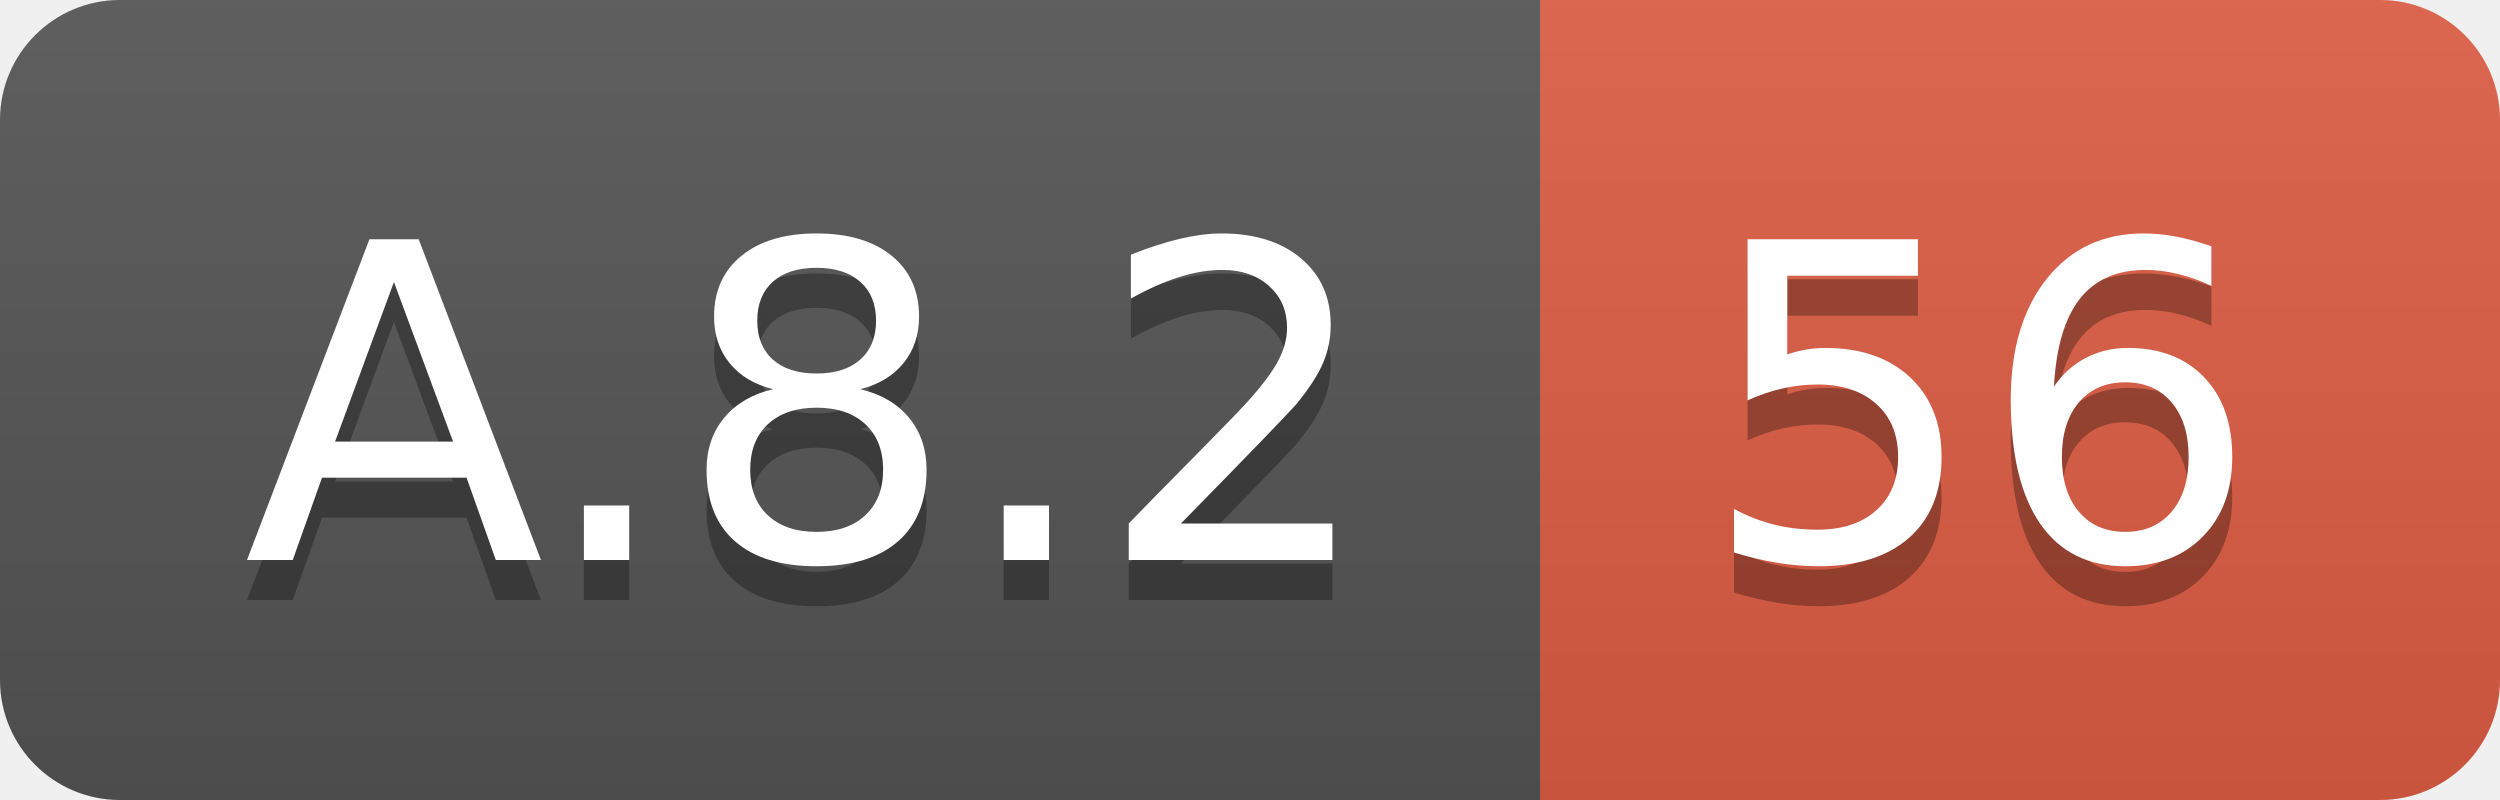
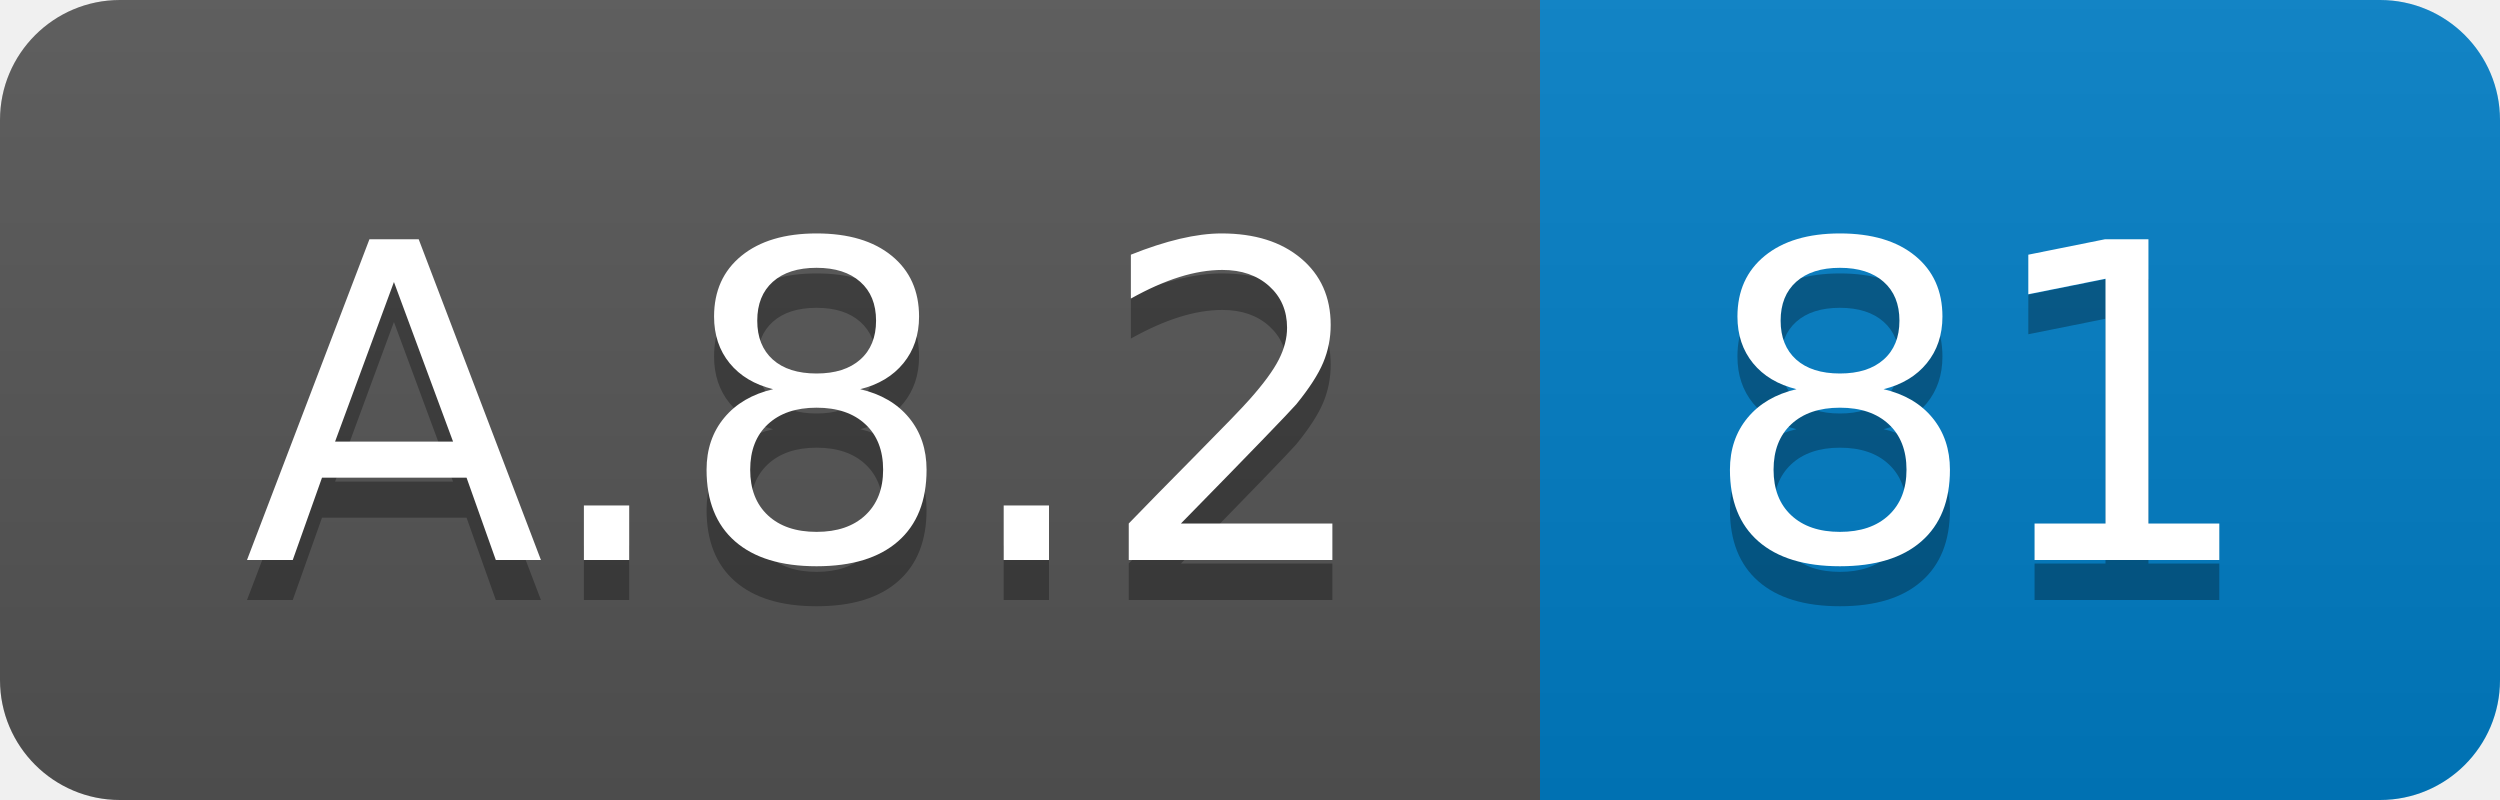
<svg xmlns="http://www.w3.org/2000/svg" width="62.5" height="20">
  <linearGradient id="smooth" x2="0" y2="100%">
    <stop offset="0" stop-color="#bbb" stop-opacity=".1" />
    <stop offset="1" stop-opacity=".1" />
  </linearGradient>
  <clipPath id="round">
    <rect width="62.5" height="20" rx="3" fill="#fff" />
  </clipPath>
  <g clip-path="url(#round)">
    <rect width="38.5" height="20" fill="#555" />
-     <rect x="38.5" width="24.0" height="20" fill="#e05d44" />
+     <rect x="38.5" width="24.0" height="20" fill="#007ec6" />
    <rect width="62.5" height="20" fill="url(#smooth)" />
  </g>
  <g fill="#fff" text-anchor="middle" font-family="DejaVu Sans,Verdana,Geneva,sans-serif" font-size="110">
    <text x="202.5" y="150" fill="#010101" fill-opacity=".3" transform="scale(0.1)" textLength="285.0" lengthAdjust="spacing">A.8.2</text>
    <text x="202.5" y="140" transform="scale(0.1)" textLength="285.0" lengthAdjust="spacing">A.8.2</text>
-     <text x="495.0" y="150" fill="#010101" fill-opacity=".3" transform="scale(0.1)" textLength="140.0" lengthAdjust="spacing">56</text>
-     <text x="495.0" y="140" transform="scale(0.1)" textLength="140.0" lengthAdjust="spacing">56</text>
+     <text x="495.0" y="150" fill="#010101" fill-opacity=".3" transform="scale(0.1)" textLength="140.0" lengthAdjust="spacing">81</text>
+     <text x="495.0" y="140" transform="scale(0.1)" textLength="140.0" lengthAdjust="spacing">81</text>
  </g>
</svg>
